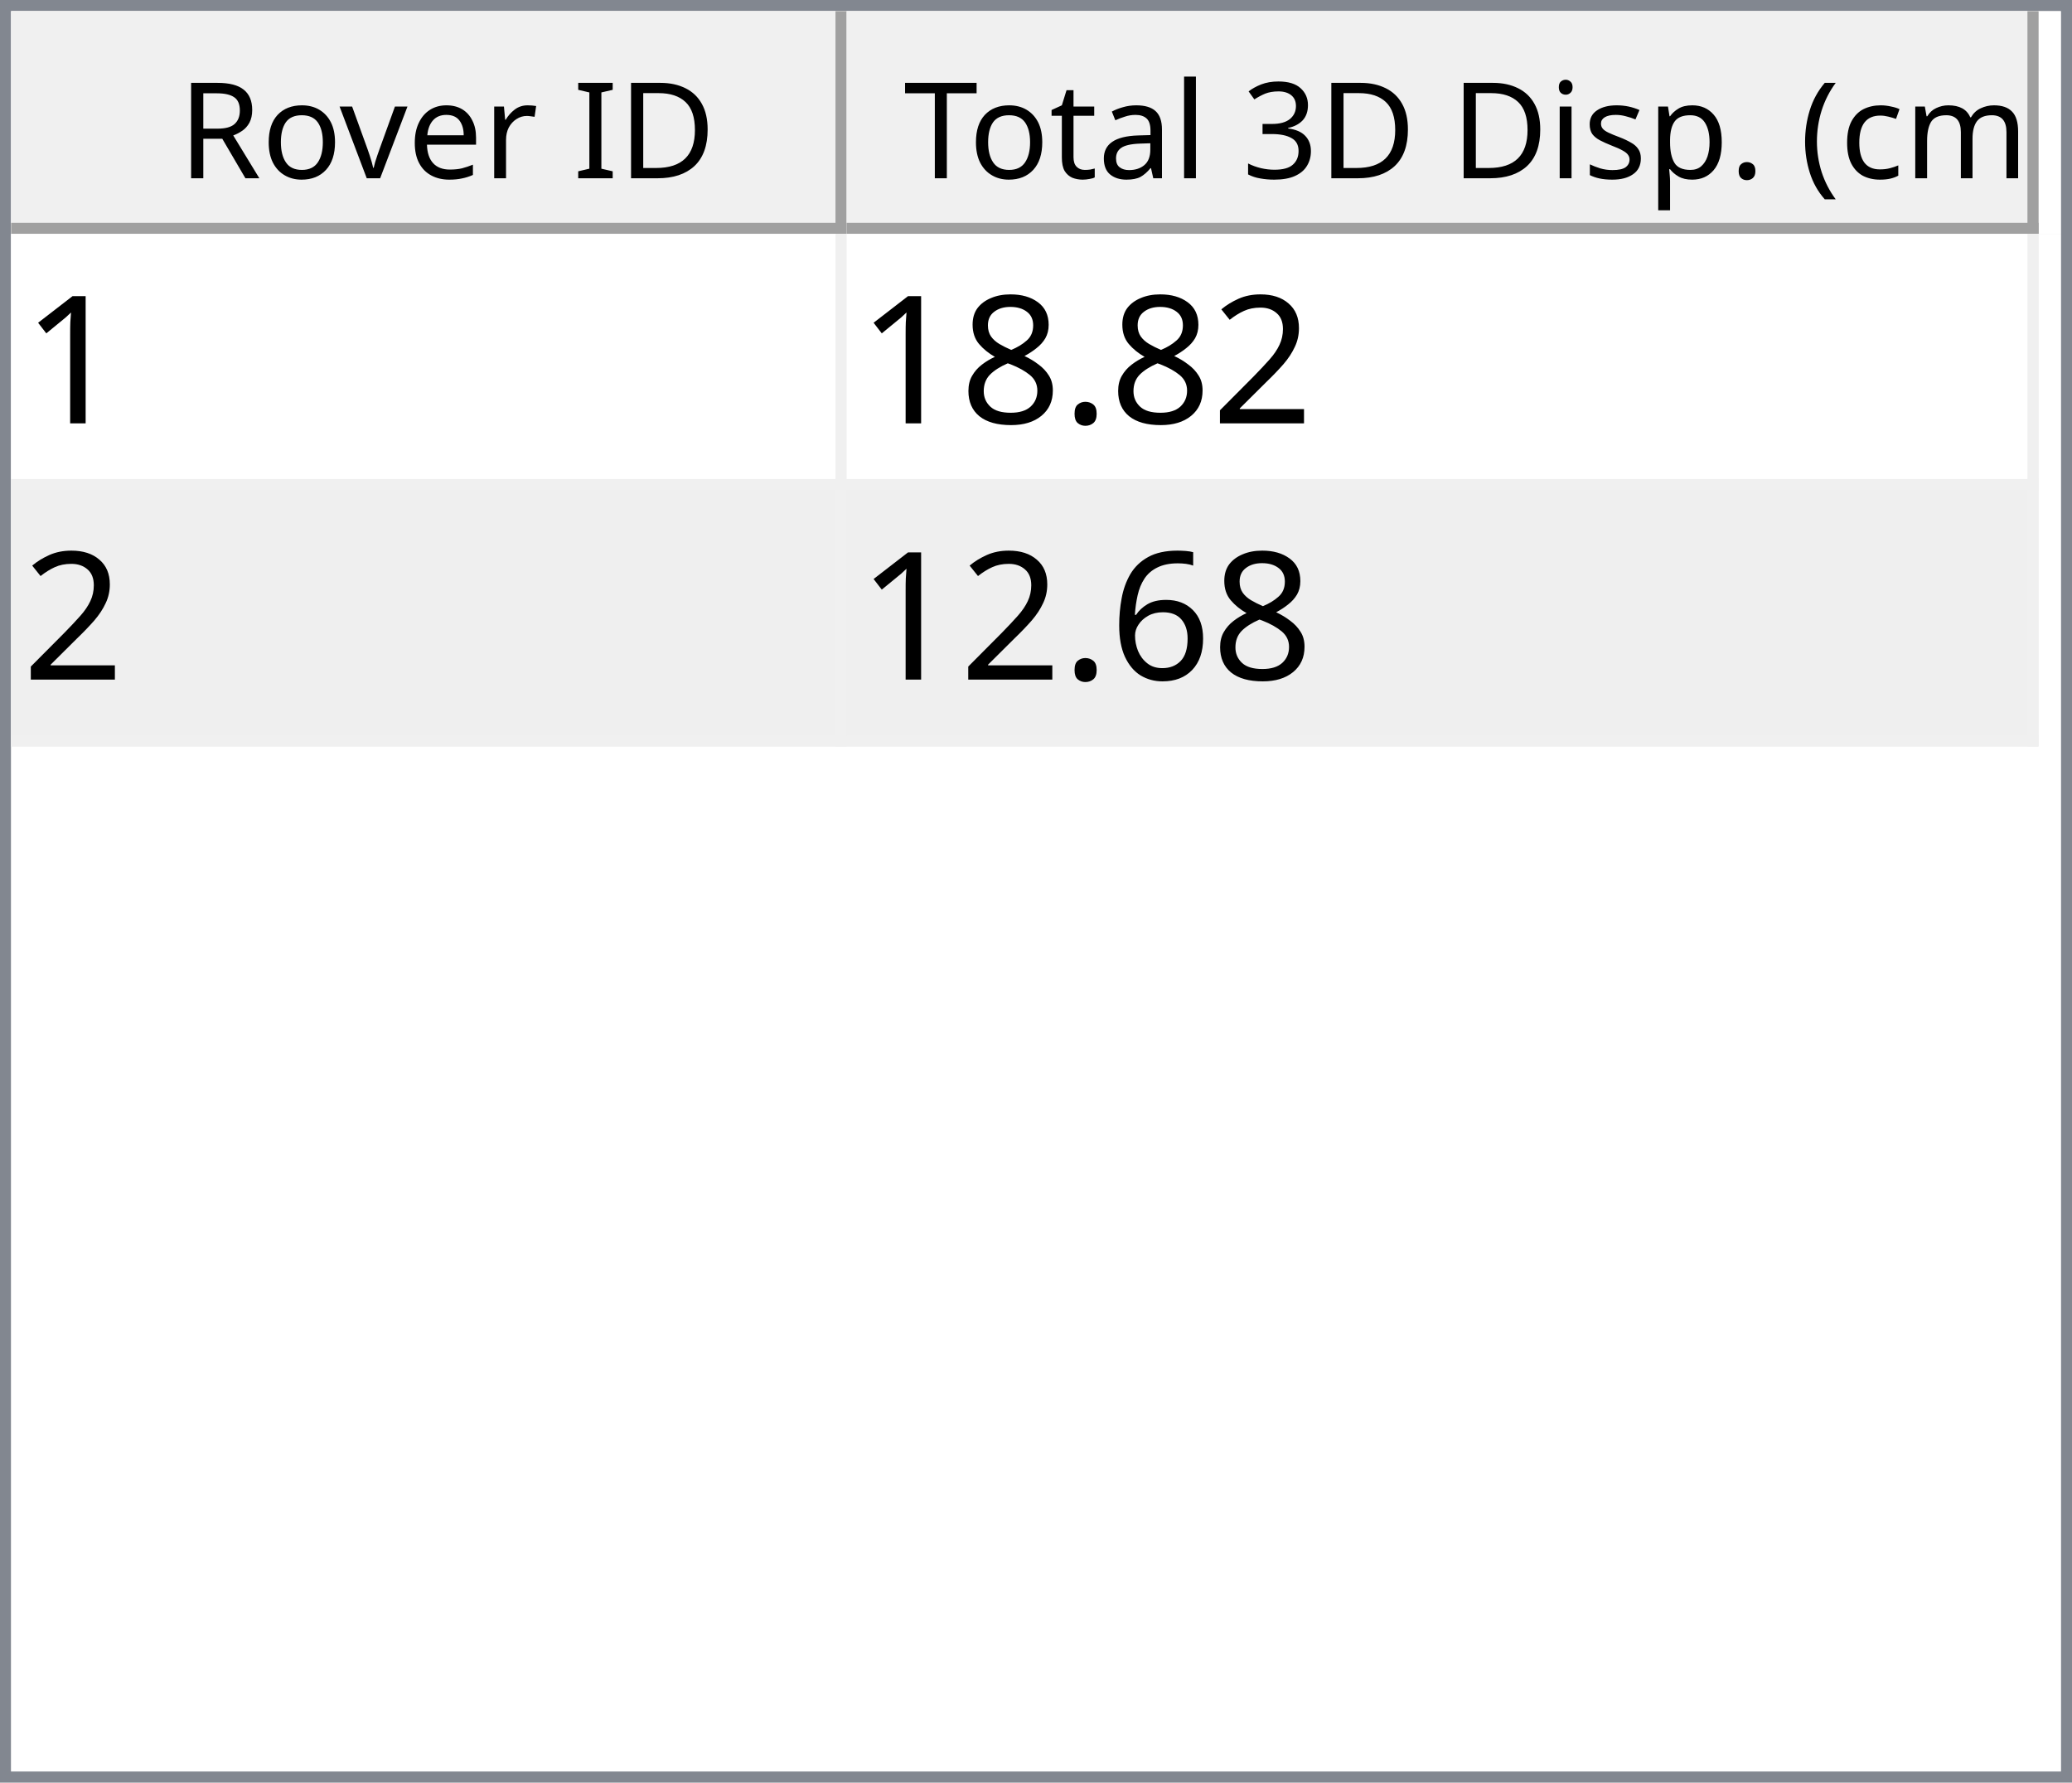
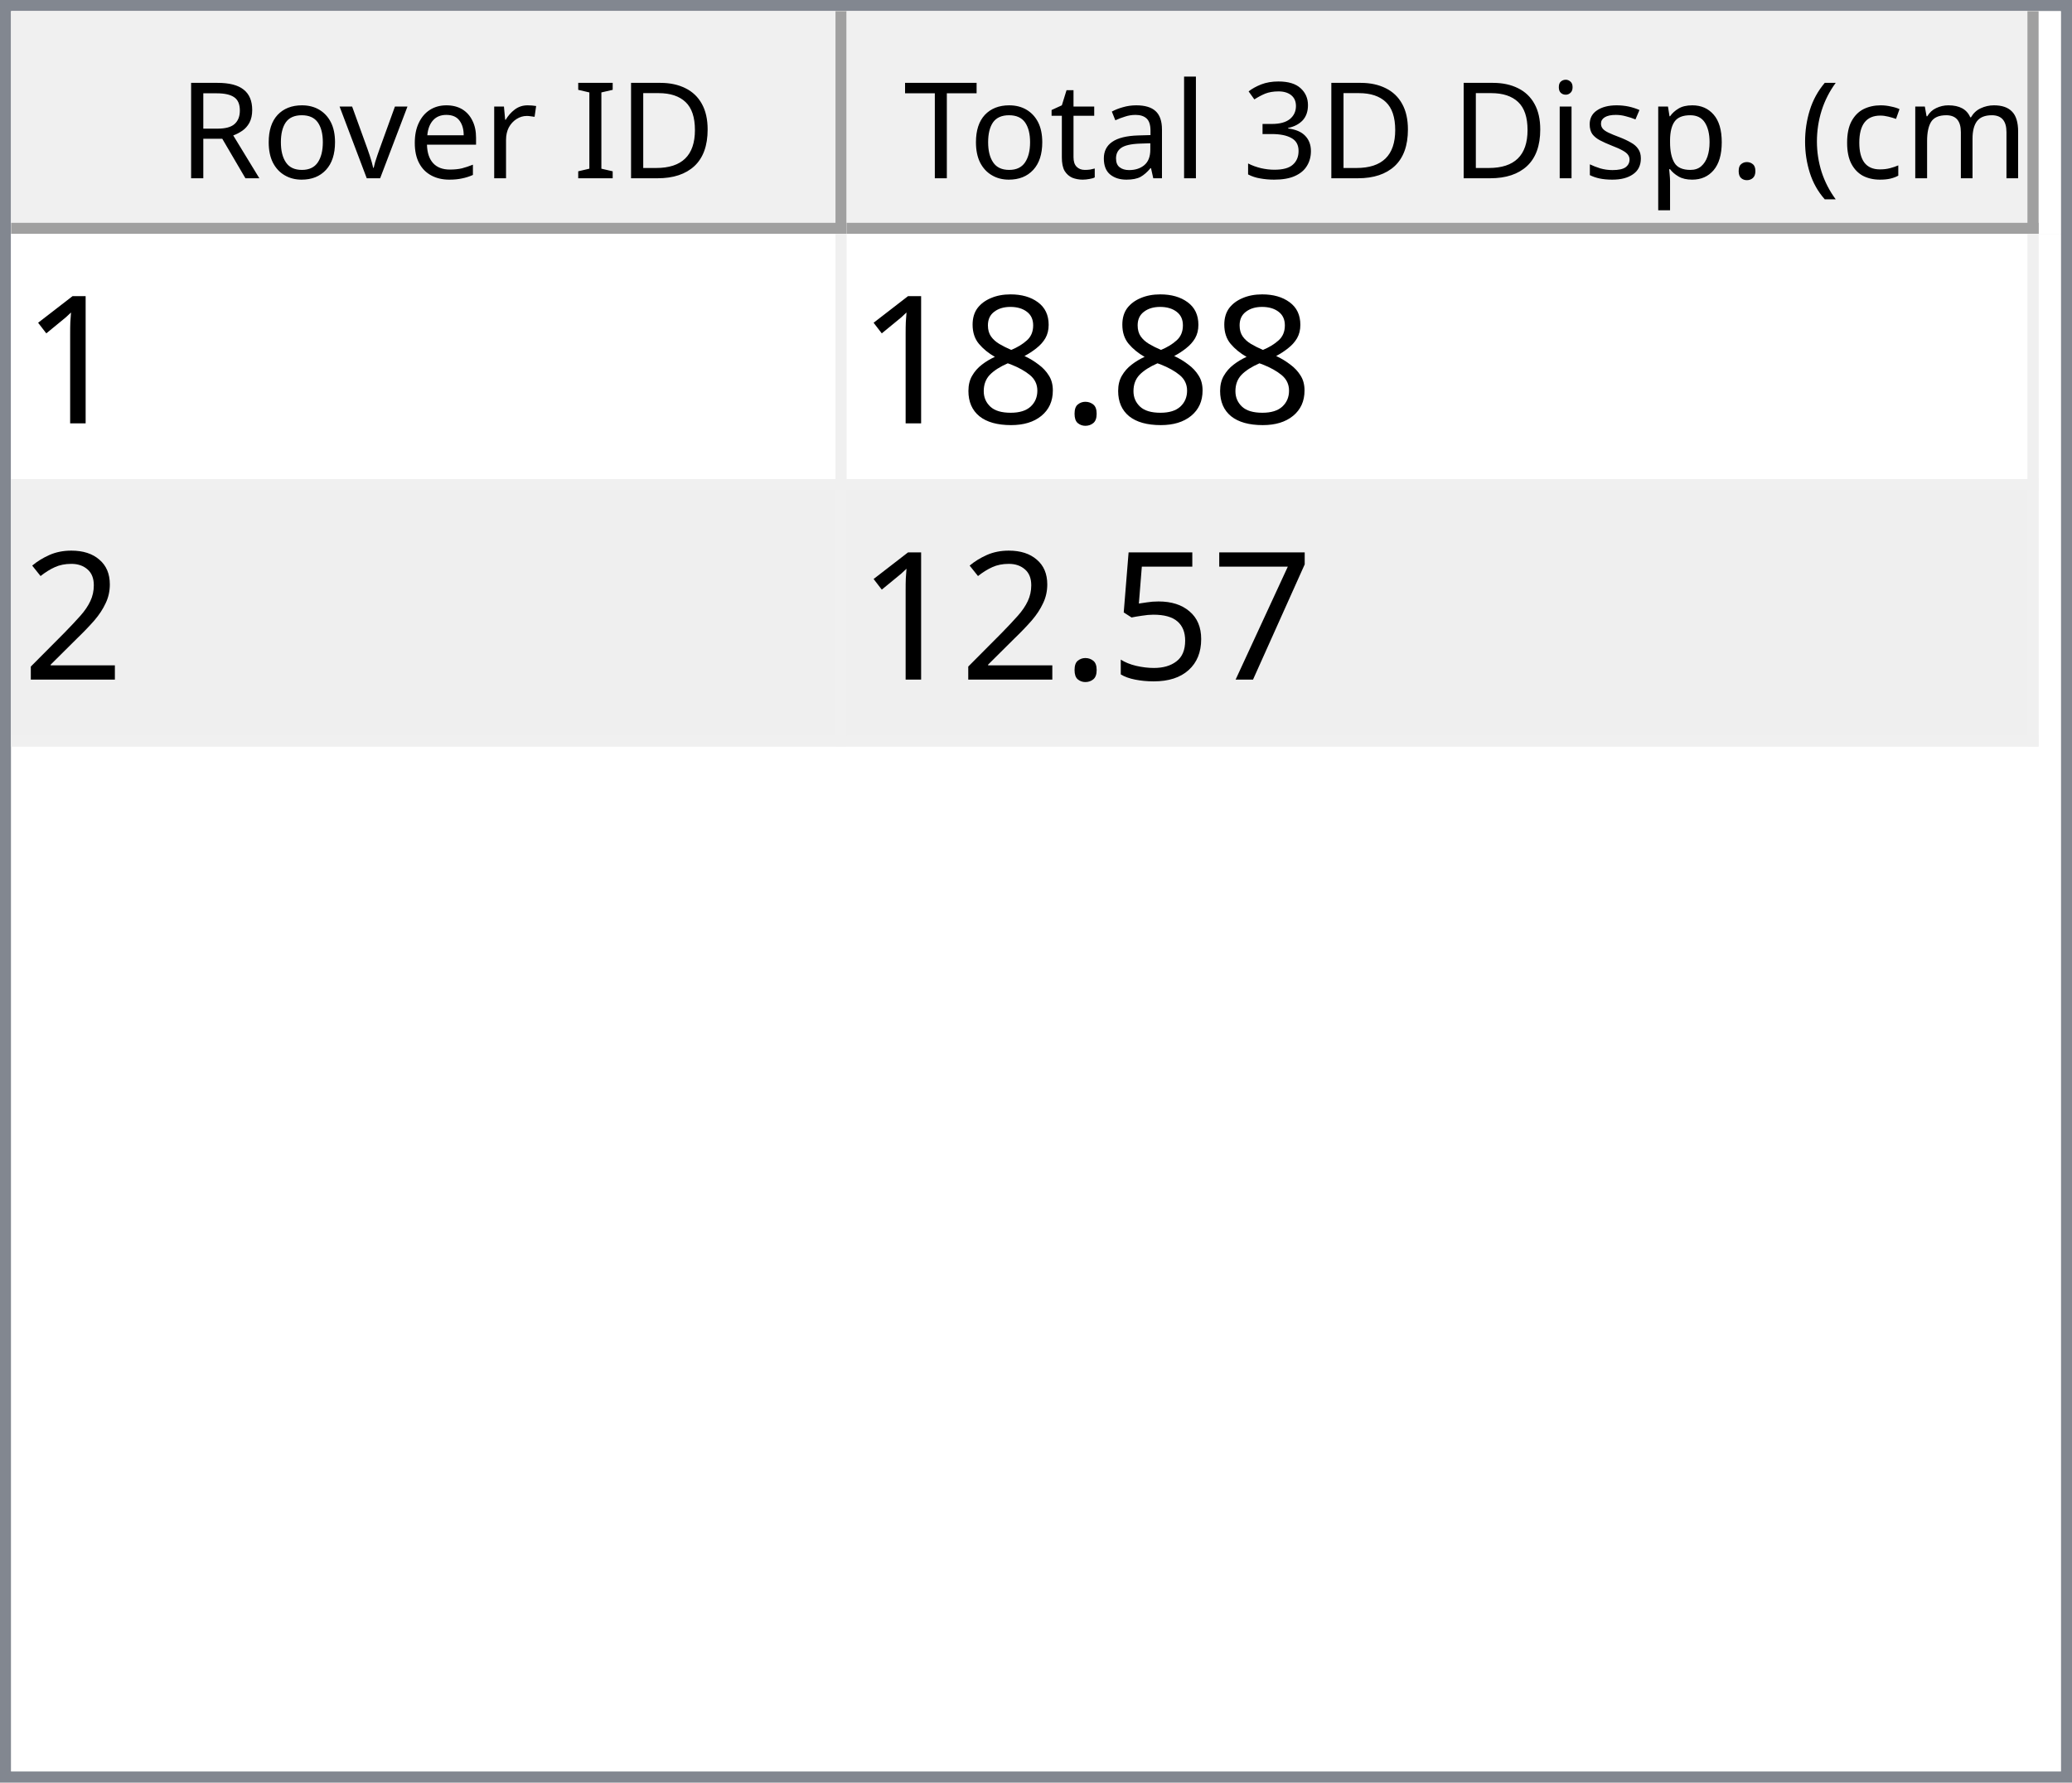
<svg xmlns="http://www.w3.org/2000/svg" style="fill-opacity:1; color-rendering:auto; color-interpolation:auto; text-rendering:auto; stroke:black; stroke-linecap:square; stroke-miterlimit:10; shape-rendering:auto; stroke-opacity:1; fill:black; stroke-dasharray:none; font-weight:normal; stroke-width:1; font-family:'Dialog'; font-style:normal; stroke-linejoin:miter; font-size:12px; stroke-dashoffset:0; image-rendering:auto;" width="186" height="160">
  <defs id="genericDefs" />
  <g>
    <defs id="defs1">
      <clipPath clipPathUnits="userSpaceOnUse" id="clipPath1">
        <path d="M0 0 L186 0 L186 160 L0 160 L0 0 Z" />
      </clipPath>
      <clipPath clipPathUnits="userSpaceOnUse" id="clipPath2">
        <path d="M0 0 L0 160 L186 160 L186 0 Z" />
      </clipPath>
      <clipPath clipPathUnits="userSpaceOnUse" id="clipPath3">
        <path d="M0 0 L0 20 L184 20 L184 0 Z" />
      </clipPath>
      <clipPath clipPathUnits="userSpaceOnUse" id="clipPath4">
        <path d="M0 0 L0 20 L75 20 L75 0 Z" />
      </clipPath>
      <clipPath clipPathUnits="userSpaceOnUse" id="clipPath5">
        <path d="M1 1 L1 19 L74 19 L74 1 Z" />
      </clipPath>
      <clipPath clipPathUnits="userSpaceOnUse" id="clipPath6">
        <path d="M0 0 L0 18 L73 18 L73 0 Z" />
      </clipPath>
      <clipPath clipPathUnits="userSpaceOnUse" id="clipPath7">
        <path d="M-0.5 -0.5 L-0.5 19.5 L74.5 19.5 L74.5 -0.5 Z" />
      </clipPath>
      <clipPath clipPathUnits="userSpaceOnUse" id="clipPath8">
        <path d="M0 0 L0 20 L107 20 L107 0 Z" />
      </clipPath>
      <clipPath clipPathUnits="userSpaceOnUse" id="clipPath9">
        <path d="M1 1 L1 19 L106 19 L106 1 Z" />
      </clipPath>
      <clipPath clipPathUnits="userSpaceOnUse" id="clipPath10">
        <path d="M0 0 L0 18 L105 18 L105 0 Z" />
      </clipPath>
      <clipPath clipPathUnits="userSpaceOnUse" id="clipPath11">
        <path d="M-0.5 -0.5 L-0.5 19.5 L106.5 19.5 L106.5 -0.5 Z" />
      </clipPath>
      <clipPath clipPathUnits="userSpaceOnUse" id="clipPath12">
        <path d="M0 0 L0 138 L184 138 L184 0 Z" />
      </clipPath>
      <clipPath clipPathUnits="userSpaceOnUse" id="clipPath13">
        <path d="M0 0 L0 46 L182 46 L182 0 Z" />
      </clipPath>
      <clipPath clipPathUnits="userSpaceOnUse" id="clipPath14">
        <path d="M-0.5 -0.5 L-0.5 45.5 L181.5 45.5 L181.5 -0.5 Z" />
      </clipPath>
      <clipPath clipPathUnits="userSpaceOnUse" id="clipPath15">
        <path d="M0 0 L0 22 L74 22 L74 0 Z" />
      </clipPath>
      <clipPath clipPathUnits="userSpaceOnUse" id="clipPath16">
        <path d="M0 0 L0 22 L106 22 L106 0 Z" />
      </clipPath>
      <font horiz-adv-x="64.551" id="font1">
        <font-face ascent="107.91" descent="25.098" units-per-em="100" style="font-style:normal; font-family:Segoe UI; font-weight:normal;" />
        <missing-glyph horiz-adv-x="64.551" d="M8.109 0 L8.109 68.266 L56.453 68.266 L56.453 0 L8.109 0 ZM15.328 7.234 L49.219 7.234 L49.219 61.031 L15.328 61.031 L15.328 7.234 Z" />
        <glyph unicode="D" horiz-adv-x="70.117" d="M9.188 0 L9.188 70.016 L28.516 70.016 Q65.531 70.016 65.531 35.891 Q65.531 19.672 55.25 9.836 Q44.969 0 27.734 0 L9.188 0 ZM17.391 62.594 L17.391 7.422 L27.828 7.422 Q41.609 7.422 49.273 14.797 Q56.938 22.172 56.938 35.688 Q56.938 62.594 28.328 62.594 L17.391 62.594 Z" />
        <glyph unicode="I" horiz-adv-x="26.611" d="M17.391 0 L9.188 0 L9.188 70.016 L17.391 70.016 L17.391 0 Z" />
        <glyph unicode=" " horiz-adv-x="27.393" d="" />
        <glyph unicode="r" horiz-adv-x="34.766" d="M34.188 41.891 Q32.078 43.5 28.125 43.5 Q23 43.5 19.555 38.672 Q16.109 33.844 16.109 25.484 L16.109 0 L8.109 0 L8.109 50 L16.109 50 L16.109 39.703 L16.312 39.703 Q18.016 44.969 21.531 47.922 Q25.047 50.875 29.391 50.875 Q32.516 50.875 34.188 50.203 L34.188 41.891 Z" />
        <glyph unicode="e" horiz-adv-x="52.295" d="M48.297 23 L12.984 23 Q13.188 14.656 17.484 10.109 Q21.781 5.562 29.297 5.562 Q37.75 5.562 44.828 11.141 L44.828 3.609 Q38.234 -1.172 27.391 -1.172 Q16.797 -1.172 10.742 5.641 Q4.688 12.453 4.688 24.812 Q4.688 36.469 11.305 43.82 Q17.922 51.172 27.734 51.172 Q37.547 51.172 42.922 44.828 Q48.297 38.484 48.297 27.203 L48.297 23 ZM40.094 29.781 Q40.047 36.719 36.75 40.578 Q33.453 44.438 27.594 44.438 Q21.922 44.438 17.969 40.383 Q14.016 36.328 13.094 29.781 L40.094 29.781 Z" />
        <glyph unicode="v" horiz-adv-x="47.9" d="M47.406 50 L27.484 0 L19.625 0 L0.688 50 L9.469 50 L22.172 13.672 Q23.578 9.672 23.922 6.688 L24.125 6.688 Q24.609 10.453 25.688 13.484 L38.969 50 L47.406 50 Z" />
        <glyph unicode="o" horiz-adv-x="58.594" d="M29 -1.172 Q17.922 -1.172 11.305 5.836 Q4.688 12.844 4.688 24.422 Q4.688 37.016 11.57 44.094 Q18.453 51.172 30.172 51.172 Q41.359 51.172 47.633 44.289 Q53.906 37.406 53.906 25.203 Q53.906 13.234 47.141 6.031 Q40.375 -1.172 29 -1.172 ZM29.594 44.438 Q21.875 44.438 17.383 39.188 Q12.891 33.938 12.891 24.703 Q12.891 15.828 17.43 10.695 Q21.969 5.562 29.594 5.562 Q37.359 5.562 41.531 10.594 Q45.703 15.625 45.703 24.906 Q45.703 34.281 41.531 39.359 Q37.359 44.438 29.594 44.438 Z" />
        <glyph unicode="R" horiz-adv-x="59.814" d="M59.375 0 L49.609 0 L37.891 19.625 Q36.281 22.359 34.766 24.289 Q33.25 26.219 31.664 27.438 Q30.078 28.656 28.25 29.219 Q26.422 29.781 24.125 29.781 L17.391 29.781 L17.391 0 L9.188 0 L9.188 70.016 L30.078 70.016 Q34.672 70.016 38.555 68.867 Q42.438 67.719 45.289 65.375 Q48.141 63.031 49.758 59.547 Q51.375 56.062 51.375 51.375 Q51.375 47.703 50.273 44.656 Q49.172 41.609 47.148 39.211 Q45.125 36.812 42.266 35.133 Q39.406 33.453 35.844 32.516 L35.844 32.328 Q37.594 31.547 38.891 30.547 Q40.188 29.547 41.359 28.18 Q42.531 26.812 43.68 25.078 Q44.828 23.344 46.234 21.047 L59.375 0 ZM17.391 62.594 L17.391 37.203 L28.516 37.203 Q31.594 37.203 34.203 38.133 Q36.812 39.062 38.719 40.797 Q40.625 42.531 41.703 45.047 Q42.781 47.562 42.781 50.688 Q42.781 56.297 39.141 59.445 Q35.5 62.594 28.609 62.594 L17.391 62.594 Z" />
        <glyph unicode=")" horiz-adv-x="30.176" d="M8.297 -15.922 L1.172 -15.922 Q16.406 2.344 16.406 26.812 Q16.406 51.469 1.078 70.016 L8.297 70.016 Q23.531 52.156 23.531 26.703 Q23.531 1.375 8.297 -15.922 Z" />
        <glyph unicode="m" horiz-adv-x="86.133" d="M79.109 0 L71.094 0 L71.094 28.719 Q71.094 37.016 68.531 40.727 Q65.969 44.438 59.906 44.438 Q54.781 44.438 51.195 39.75 Q47.609 35.062 47.609 28.516 L47.609 0 L39.594 0 L39.594 29.688 Q39.594 44.438 28.219 44.438 Q22.953 44.438 19.531 40.016 Q16.109 35.594 16.109 28.516 L16.109 0 L8.109 0 L8.109 50 L16.109 50 L16.109 42.094 L16.312 42.094 Q21.625 51.172 31.844 51.172 Q36.969 51.172 40.773 48.312 Q44.578 45.453 46 40.828 Q51.562 51.172 62.594 51.172 Q79.109 51.172 79.109 30.812 L79.109 0 Z" />
        <glyph unicode="c" horiz-adv-x="46.191" d="M42.188 2.297 Q36.422 -1.172 28.516 -1.172 Q17.828 -1.172 11.258 5.789 Q4.688 12.75 4.688 23.828 Q4.688 36.188 11.766 43.68 Q18.844 51.172 30.672 51.172 Q37.25 51.172 42.281 48.734 L42.281 40.531 Q36.719 44.438 30.375 44.438 Q22.703 44.438 17.797 38.945 Q12.891 33.453 12.891 24.516 Q12.891 15.719 17.508 10.641 Q22.125 5.562 29.891 5.562 Q36.422 5.562 42.188 9.906 L42.188 2.297 Z" />
        <glyph unicode="(" horiz-adv-x="30.176" d="M29.109 -15.922 L21.969 -15.922 Q6.844 1.375 6.844 26.703 Q6.844 52.156 21.969 70.016 L29.203 70.016 Q13.875 51.469 13.875 26.812 Q13.875 2.344 29.109 -15.922 Z" />
        <glyph unicode="." horiz-adv-x="21.68" d="M10.891 -1.078 Q8.641 -1.078 7.055 0.539 Q5.469 2.156 5.469 4.391 Q5.469 6.641 7.055 8.273 Q8.641 9.906 10.891 9.906 Q13.188 9.906 14.797 8.273 Q16.406 6.641 16.406 4.391 Q16.406 2.156 14.797 0.539 Q13.188 -1.078 10.891 -1.078 Z" />
        <glyph unicode="p" horiz-adv-x="58.789" d="M16.312 7.234 L16.109 7.234 L16.109 -23 L8.109 -23 L8.109 50 L16.109 50 L16.109 41.219 L16.312 41.219 Q22.219 51.172 33.594 51.172 Q43.266 51.172 48.688 44.461 Q54.109 37.75 54.109 26.469 Q54.109 13.922 48 6.375 Q41.891 -1.172 31.297 -1.172 Q21.578 -1.172 16.312 7.234 ZM16.109 27.391 L16.109 20.406 Q16.109 14.203 20.141 9.883 Q24.172 5.562 30.375 5.562 Q37.641 5.562 41.773 11.133 Q45.906 16.703 45.906 26.609 Q45.906 34.969 42.047 39.703 Q38.188 44.438 31.594 44.438 Q24.609 44.438 20.359 39.578 Q16.109 34.719 16.109 27.391 Z" />
        <glyph unicode="s" horiz-adv-x="42.432" d="M5.078 1.812 L5.078 10.406 Q11.625 5.562 19.484 5.562 Q30.031 5.562 30.031 12.594 Q30.031 14.594 29.125 15.992 Q28.219 17.391 26.68 18.461 Q25.141 19.531 23.07 20.383 Q21 21.234 18.609 22.172 Q15.281 23.484 12.766 24.828 Q10.25 26.172 8.57 27.859 Q6.891 29.547 6.031 31.695 Q5.172 33.844 5.172 36.719 Q5.172 40.234 6.789 42.945 Q8.406 45.656 11.086 47.484 Q13.766 49.312 17.211 50.242 Q20.656 51.172 24.312 51.172 Q30.812 51.172 35.938 48.922 L35.938 40.828 Q30.422 44.438 23.25 44.438 Q21 44.438 19.195 43.922 Q17.391 43.406 16.094 42.477 Q14.797 41.547 14.086 40.258 Q13.375 38.969 13.375 37.406 Q13.375 35.453 14.086 34.133 Q14.797 32.812 16.164 31.789 Q17.531 30.766 19.484 29.938 Q21.438 29.109 23.922 28.125 Q27.25 26.859 29.883 25.516 Q32.516 24.172 34.375 22.484 Q36.234 20.797 37.234 18.602 Q38.234 16.406 38.234 13.375 Q38.234 9.672 36.602 6.938 Q34.969 4.203 32.234 2.398 Q29.5 0.594 25.93 -0.289 Q22.359 -1.172 18.453 -1.172 Q10.75 -1.172 5.078 1.812 Z" />
        <glyph unicode="i" horiz-adv-x="24.219" d="M12.203 62.703 Q10.062 62.703 8.547 64.164 Q7.031 65.625 7.031 67.875 Q7.031 70.125 8.547 71.609 Q10.062 73.094 12.203 73.094 Q14.406 73.094 15.945 71.609 Q17.484 70.125 17.484 67.875 Q17.484 65.719 15.945 64.211 Q14.406 62.703 12.203 62.703 ZM16.109 0 L8.109 0 L8.109 50 L16.109 50 L16.109 0 Z" />
        <glyph unicode="3" horiz-adv-x="53.906" d="M46.531 19.828 Q46.531 15.094 44.75 11.211 Q42.969 7.328 39.719 4.57 Q36.469 1.812 31.93 0.297 Q27.391 -1.219 21.922 -1.219 Q11.922 -1.219 6 2.594 L6 11.188 Q13.094 5.609 22.219 5.609 Q25.875 5.609 28.828 6.539 Q31.781 7.469 33.906 9.227 Q36.031 10.984 37.18 13.477 Q38.328 15.969 38.328 19.094 Q38.328 32.812 18.797 32.812 L12.984 32.812 L12.984 39.594 L18.5 39.594 Q35.797 39.594 35.797 52.484 Q35.797 64.406 22.609 64.406 Q15.188 64.406 8.688 59.422 L8.688 67.188 Q15.375 71.188 24.609 71.188 Q29 71.188 32.57 69.969 Q36.141 68.75 38.68 66.555 Q41.219 64.359 42.609 61.281 Q44 58.203 44 54.5 Q44 40.672 30.031 36.719 L30.031 36.531 Q33.594 36.141 36.625 34.797 Q39.656 33.453 41.852 31.305 Q44.047 29.156 45.289 26.25 Q46.531 23.344 46.531 19.828 Z" />
        <glyph unicode="l" horiz-adv-x="24.219" d="M16.109 0 L8.109 0 L8.109 74.031 L16.109 74.031 L16.109 0 Z" />
        <glyph unicode="a" horiz-adv-x="50.879" d="M43.891 0 L35.891 0 L35.891 7.812 L35.688 7.812 Q30.469 -1.172 20.312 -1.172 Q12.844 -1.172 8.617 2.781 Q4.391 6.734 4.391 13.281 Q4.391 27.297 20.906 29.594 L35.891 31.688 Q35.891 44.438 25.594 44.438 Q16.547 44.438 9.281 38.281 L9.281 46.484 Q16.656 51.172 26.266 51.172 Q43.891 51.172 43.891 32.516 L43.891 0 ZM35.891 25.297 L23.828 23.641 Q18.266 22.859 15.43 20.875 Q12.594 18.891 12.594 13.875 Q12.594 10.203 15.211 7.883 Q17.828 5.562 22.172 5.562 Q28.125 5.562 32.008 9.742 Q35.891 13.922 35.891 20.312 L35.891 25.297 Z" />
        <glyph unicode="t" horiz-adv-x="33.887" d="M31.297 0.484 Q28.469 -1.078 23.828 -1.078 Q10.688 -1.078 10.688 13.578 L10.688 43.172 L2.094 43.172 L2.094 50 L10.688 50 L10.688 62.203 L18.703 64.797 L18.703 50 L31.297 50 L31.297 43.172 L18.703 43.172 L18.703 14.984 Q18.703 9.969 20.414 7.82 Q22.125 5.672 26.078 5.672 Q29.109 5.672 31.297 7.328 L31.297 0.484 Z" />
        <glyph unicode="T" horiz-adv-x="52.393" d="M50.594 62.594 L30.375 62.594 L30.375 0 L22.172 0 L22.172 62.594 L2 62.594 L2 70.016 L50.594 70.016 L50.594 62.594 Z" />
      </font>
      <font horiz-adv-x="75.0" id="font2">
        <font-face ascent="100.537" descent="21.973" units-per-em="100" style="font-style:normal; font-family:sans-serif; font-weight:normal;" />
        <missing-glyph horiz-adv-x="75.0" d="M12.5 0 L12.5 62.5 L62.5 62.5 L62.5 0 L12.5 0 ZM14.062 1.562 L60.938 1.562 L60.938 60.938 L14.062 60.938 L14.062 1.562 Z" />
        <glyph unicode="1" horiz-adv-x="55.615" d="M37.25 0 L28.469 0 L28.469 56 Q25.297 52.984 20.141 49.953 Q14.984 46.922 10.891 45.406 L10.891 53.906 Q18.266 57.375 23.781 62.305 Q29.297 67.234 31.594 71.875 L37.25 71.875 L37.25 0 Z" />
-         <glyph unicode="2" horiz-adv-x="55.615" d="M50.344 8.453 L50.344 0 L3.031 0 Q2.938 3.172 4.047 6.109 Q5.859 10.938 9.836 15.625 Q13.812 20.312 21.344 26.469 Q33.016 36.031 37.117 41.625 Q41.219 47.219 41.219 52.203 Q41.219 57.422 37.477 61.008 Q33.734 64.594 27.734 64.594 Q21.391 64.594 17.578 60.789 Q13.766 56.984 13.719 50.25 L4.688 51.172 Q5.609 61.281 11.664 66.578 Q17.719 71.875 27.938 71.875 Q38.234 71.875 44.242 66.164 Q50.25 60.453 50.25 52 Q50.25 47.703 48.492 43.555 Q46.734 39.406 42.656 34.812 Q38.578 30.219 29.109 22.219 Q21.188 15.578 18.945 13.211 Q16.703 10.844 15.234 8.453 L50.344 8.453 Z" />
        <glyph unicode="." horiz-adv-x="27.783" d="M9.078 0 L9.078 10.016 L19.094 10.016 L19.094 0 L9.078 0 Z" />
        <glyph unicode="8" horiz-adv-x="55.615" d="M17.672 38.812 Q12.203 40.828 9.57 44.539 Q6.938 48.25 6.938 53.422 Q6.938 61.234 12.555 66.555 Q18.172 71.875 27.484 71.875 Q36.859 71.875 42.578 66.43 Q48.297 60.984 48.297 53.172 Q48.297 48.188 45.68 44.508 Q43.062 40.828 37.75 38.812 Q44.344 36.672 47.781 31.883 Q51.219 27.094 51.219 20.453 Q51.219 11.281 44.727 5.031 Q38.234 -1.219 27.641 -1.219 Q17.047 -1.219 10.547 5.055 Q4.047 11.328 4.047 20.703 Q4.047 27.688 7.594 32.398 Q11.141 37.109 17.672 38.812 ZM15.922 53.719 Q15.922 48.641 19.195 45.414 Q22.469 42.188 27.688 42.188 Q32.766 42.188 36.016 45.383 Q39.266 48.578 39.266 53.219 Q39.266 58.062 35.914 61.359 Q32.562 64.656 27.594 64.656 Q22.562 64.656 19.242 61.43 Q15.922 58.203 15.922 53.719 ZM13.094 20.656 Q13.094 16.891 14.875 13.375 Q16.656 9.859 20.172 7.93 Q23.688 6 27.734 6 Q34.031 6 38.133 10.055 Q42.234 14.109 42.234 20.359 Q42.234 26.703 38.016 30.859 Q33.797 35.016 27.438 35.016 Q21.234 35.016 17.164 30.914 Q13.094 26.812 13.094 20.656 Z" />
-         <glyph unicode="6" horiz-adv-x="55.615" d="M49.75 54.047 L41.016 53.375 Q39.844 58.547 37.703 60.891 Q34.125 64.656 28.906 64.656 Q24.703 64.656 21.531 62.312 Q17.391 59.281 14.992 53.469 Q12.594 47.656 12.5 36.922 Q15.672 41.75 20.266 44.094 Q24.859 46.438 29.891 46.438 Q38.672 46.438 44.852 39.969 Q51.031 33.5 51.031 23.25 Q51.031 16.5 48.125 10.719 Q45.219 4.938 40.141 1.859 Q35.062 -1.219 28.609 -1.219 Q17.625 -1.219 10.695 6.859 Q3.766 14.938 3.766 33.5 Q3.766 54.25 11.422 63.672 Q18.109 71.875 29.438 71.875 Q37.891 71.875 43.289 67.141 Q48.688 62.406 49.75 54.047 ZM13.875 23.188 Q13.875 18.656 15.797 14.508 Q17.719 10.359 21.188 8.18 Q24.656 6 28.469 6 Q34.031 6 38.039 10.492 Q42.047 14.984 42.047 22.703 Q42.047 30.125 38.086 34.398 Q34.125 38.672 28.125 38.672 Q22.172 38.672 18.023 34.398 Q13.875 30.125 13.875 23.188 Z" />
+         <glyph unicode="2" horiz-adv-x="55.615" d="M50.344 8.453 L50.344 0 L3.031 0 Q2.938 3.172 4.047 6.109 Q5.859 10.938 9.836 15.625 Q13.812 20.312 21.344 26.469 Q33.016 36.031 37.117 41.625 Q41.219 47.219 41.219 52.203 Q41.219 57.422 37.477 61.008 Q33.734 64.594 27.734 64.594 Q21.391 64.594 17.578 60.789 Q13.766 56.984 13.719 50.25 L4.688 51.172 Q5.609 61.281 11.664 66.578 Q17.719 71.875 27.938 71.875 Q38.234 71.875 44.242 66.164 Q50.25 60.453 50.25 52 Q50.25 47.703 48.492 43.555 Q46.734 39.406 42.656 34.812 Q38.578 30.219 29.109 22.219 Q21.188 15.578 18.945 13.211 Q16.703 10.844 15.234 8.453 L50.344 8.453 Z" />
+         <glyph unicode="7" horiz-adv-x="55.615" d="M4.734 62.203 L4.734 70.656 L51.078 70.656 L51.078 63.812 Q44.234 56.547 37.523 44.484 Q30.812 32.422 27.156 19.672 Q24.516 10.688 23.781 0 L14.75 0 Q14.891 8.453 18.062 20.414 Q21.234 32.375 27.172 43.484 Q33.109 54.594 39.797 62.203 L4.734 62.203 Z" />
+         <glyph unicode="5" horiz-adv-x="55.615" d="M4.156 18.75 L13.375 19.531 Q14.406 12.797 18.141 9.398 Q21.875 6 27.156 6 Q33.5 6 37.891 10.789 Q42.281 15.578 42.281 23.484 Q42.281 31 38.062 35.352 Q33.844 39.703 27 39.703 Q22.75 39.703 19.336 37.773 Q15.922 35.844 13.969 32.766 L5.719 33.844 L12.641 70.609 L48.25 70.609 L48.25 62.203 L19.672 62.203 L15.828 42.969 Q22.266 47.469 29.344 47.469 Q38.719 47.469 45.164 40.969 Q51.609 34.469 51.609 24.266 Q51.609 14.547 45.953 7.469 Q39.062 -1.219 27.156 -1.219 Q17.391 -1.219 11.211 4.25 Q5.031 9.719 4.156 18.75 Z" />
      </font>
    </defs>
    <g style="fill:white; stroke:white;">
      <rect x="0" y="0" width="186" style="clip-path:url(#clipPath1); stroke:none;" height="160" />
    </g>
    <g style="fill:white; text-rendering:optimizeSpeed; color-rendering:optimizeSpeed; image-rendering:optimizeSpeed; shape-rendering:crispEdges; stroke:white; color-interpolation:sRGB;">
      <rect x="0" width="186" height="160" y="0" style="stroke:none;" />
      <path style="stroke:none;" d="M0 160 L186 160 L186 0 L0 0 Z" />
    </g>
    <g style="fill:rgb(240,240,240); font-family:'Segoe UI'; stroke:rgb(240,240,240);">
      <rect x="0" y="0" width="186" style="clip-path:url(#clipPath2); stroke:none;" height="160" />
    </g>
    <g style="fill:rgb(130,135,144); font-family:'Segoe UI'; stroke:rgb(130,135,144);">
      <path d="M0 0 L186 0 L186 160 L0 160 L0 0 ZM1 1 L185 1 L185 159 L1 159 L1 1 Z" style="fill-rule:evenodd; clip-path:url(#clipPath2); stroke:none;" />
    </g>
    <g style="fill:white; font-family:'Segoe UI'; stroke:white;" transform="translate(1,1)">
      <rect x="0" y="0" width="184" style="clip-path:url(#clipPath3); stroke:none;" height="20" />
    </g>
    <g style="fill:rgb(240,240,240); font-family:'Segoe UI'; stroke:rgb(240,240,240);" transform="translate(1,1)">
      <rect x="0" y="0" width="75" style="clip-path:url(#clipPath4); stroke:none;" height="20" />
    </g>
    <g style="font-family:'Segoe UI';" transform="translate(2,2)">
      <text x="14" xml:space="preserve" y="14" style="clip-path:url(#clipPath6); stroke:none;">Rover ID</text>
    </g>
    <g style="fill:rgb(160,160,160); font-family:'Segoe UI'; stroke:rgb(160,160,160); stroke-linejoin:bevel;" transform="translate(1.5,1.5)">
      <line x1="74" x2="74" y1="0" style="fill:none; clip-path:url(#clipPath7);" y2="19" />
    </g>
    <g style="fill:rgb(160,160,160); font-family:'Segoe UI'; stroke:rgb(160,160,160); stroke-linejoin:bevel;" transform="matrix(1,0,0,1,1,1) translate(0.5,0.5)">
      <line x1="0" x2="74" y1="19" style="fill:none; clip-path:url(#clipPath7);" y2="19" />
    </g>
    <g style="fill:rgb(240,240,240); font-family:'Segoe UI'; stroke:rgb(240,240,240);" transform="translate(76,1)">
      <rect x="0" y="0" width="107" style="clip-path:url(#clipPath8); stroke:none;" height="20" />
    </g>
    <g style="font-family:'Segoe UI';" transform="translate(77,2)">
      <text x="1" xml:space="preserve" y="14" style="clip-path:url(#clipPath10); stroke:none;"> Total 3D Disp. (cm)</text>
    </g>
    <g style="fill:rgb(160,160,160); font-family:'Segoe UI'; stroke:rgb(160,160,160); stroke-linejoin:bevel;" transform="translate(76.5,1.5)">
      <line x1="106" x2="106" y1="0" style="fill:none; clip-path:url(#clipPath11);" y2="19" />
    </g>
    <g style="fill:rgb(160,160,160); font-family:'Segoe UI'; stroke:rgb(160,160,160); stroke-linejoin:bevel;" transform="matrix(1,0,0,1,76,1) translate(0.5,0.5)">
      <line x1="0" x2="106" y1="19" style="fill:none; clip-path:url(#clipPath11);" y2="19" />
    </g>
    <g style="fill:white; font-family:'Segoe UI'; stroke:white;" transform="translate(1,21)">
      <rect x="0" y="0" width="184" style="clip-path:url(#clipPath12); stroke:none;" height="138" />
    </g>
    <g style="fill:rgb(240,240,240); font-size:16px; font-family:sans-serif; stroke:rgb(240,240,240);" transform="translate(1,21)">
      <rect x="0" y="0" width="182" style="clip-path:url(#clipPath13); stroke:none;" height="46" />
      <line transform="translate(0.5,0.5)" x1="0" x2="181" y1="22" style="clip-path:url(#clipPath14); fill:none; stroke-linejoin:bevel;" y2="22" />
    </g>
    <g transform="matrix(1,0,0,1,1,21) translate(0.5,0.5)" style="fill:rgb(240,240,240); font-size:16px; font-family:sans-serif; stroke:rgb(240,240,240); stroke-linejoin:bevel;">
      <line x1="0" x2="181" y1="45" style="fill:none; clip-path:url(#clipPath14);" y2="45" />
    </g>
    <g transform="matrix(1,0,0,1,1,21) translate(0.5,0.5)" style="fill:rgb(240,240,240); font-size:16px; font-family:sans-serif; stroke:rgb(240,240,240); stroke-linejoin:bevel;">
      <line x1="74" x2="74" y1="0" style="fill:none; clip-path:url(#clipPath14);" y2="45" />
    </g>
    <g transform="matrix(1,0,0,1,1,21) translate(0.5,0.5)" style="fill:rgb(240,240,240); font-size:16px; font-family:sans-serif; stroke:rgb(240,240,240); stroke-linejoin:bevel;">
      <line x1="181" x2="181" y1="0" style="fill:none; clip-path:url(#clipPath14);" y2="45" />
    </g>
    <g style="fill:white; font-size:16px; font-family:sans-serif; stroke:white;" transform="matrix(1,0,0,1,1,21)">
      <rect x="0" y="0" width="74" style="clip-path:url(#clipPath15); stroke:none;" height="22" />
      <text x="1" y="17" style="fill:black; clip-path:url(#clipPath15); stroke:none;" xml:space="preserve">1</text>
    </g>
    <g style="fill:white; font-size:16px; font-family:sans-serif; stroke:white;" transform="matrix(1,0,0,1,1,21) translate(75,0)">
      <rect x="0" y="0" width="106" style="clip-path:url(#clipPath16); stroke:none;" height="22" />
-       <text x="1" y="17" style="fill:black; clip-path:url(#clipPath16); stroke:none;" xml:space="preserve">18.82</text>
+       <text x="1" y="17" style="fill:black; clip-path:url(#clipPath16); stroke:none;" xml:space="preserve">18.88</text>
    </g>
    <g style="fill:rgb(239,239,239); font-size:16px; font-family:sans-serif; stroke:rgb(239,239,239);" transform="matrix(1,0,0,1,1,21) translate(0,23)">
      <rect x="0" y="0" width="74" style="clip-path:url(#clipPath15); stroke:none;" height="22" />
      <text x="1" y="17" style="fill:black; clip-path:url(#clipPath15); stroke:none;" xml:space="preserve">2</text>
    </g>
    <g style="fill:rgb(239,239,239); font-size:16px; font-family:sans-serif; stroke:rgb(239,239,239);" transform="matrix(1,0,0,1,1,21) translate(75,23)">
      <rect x="0" y="0" width="106" style="clip-path:url(#clipPath16); stroke:none;" height="22" />
-       <text x="1" y="17" style="fill:black; clip-path:url(#clipPath16); stroke:none;" xml:space="preserve">12.68</text>
+       <text x="1" y="17" style="fill:black; clip-path:url(#clipPath16); stroke:none;" xml:space="preserve">12.57</text>
    </g>
  </g>
</svg>
